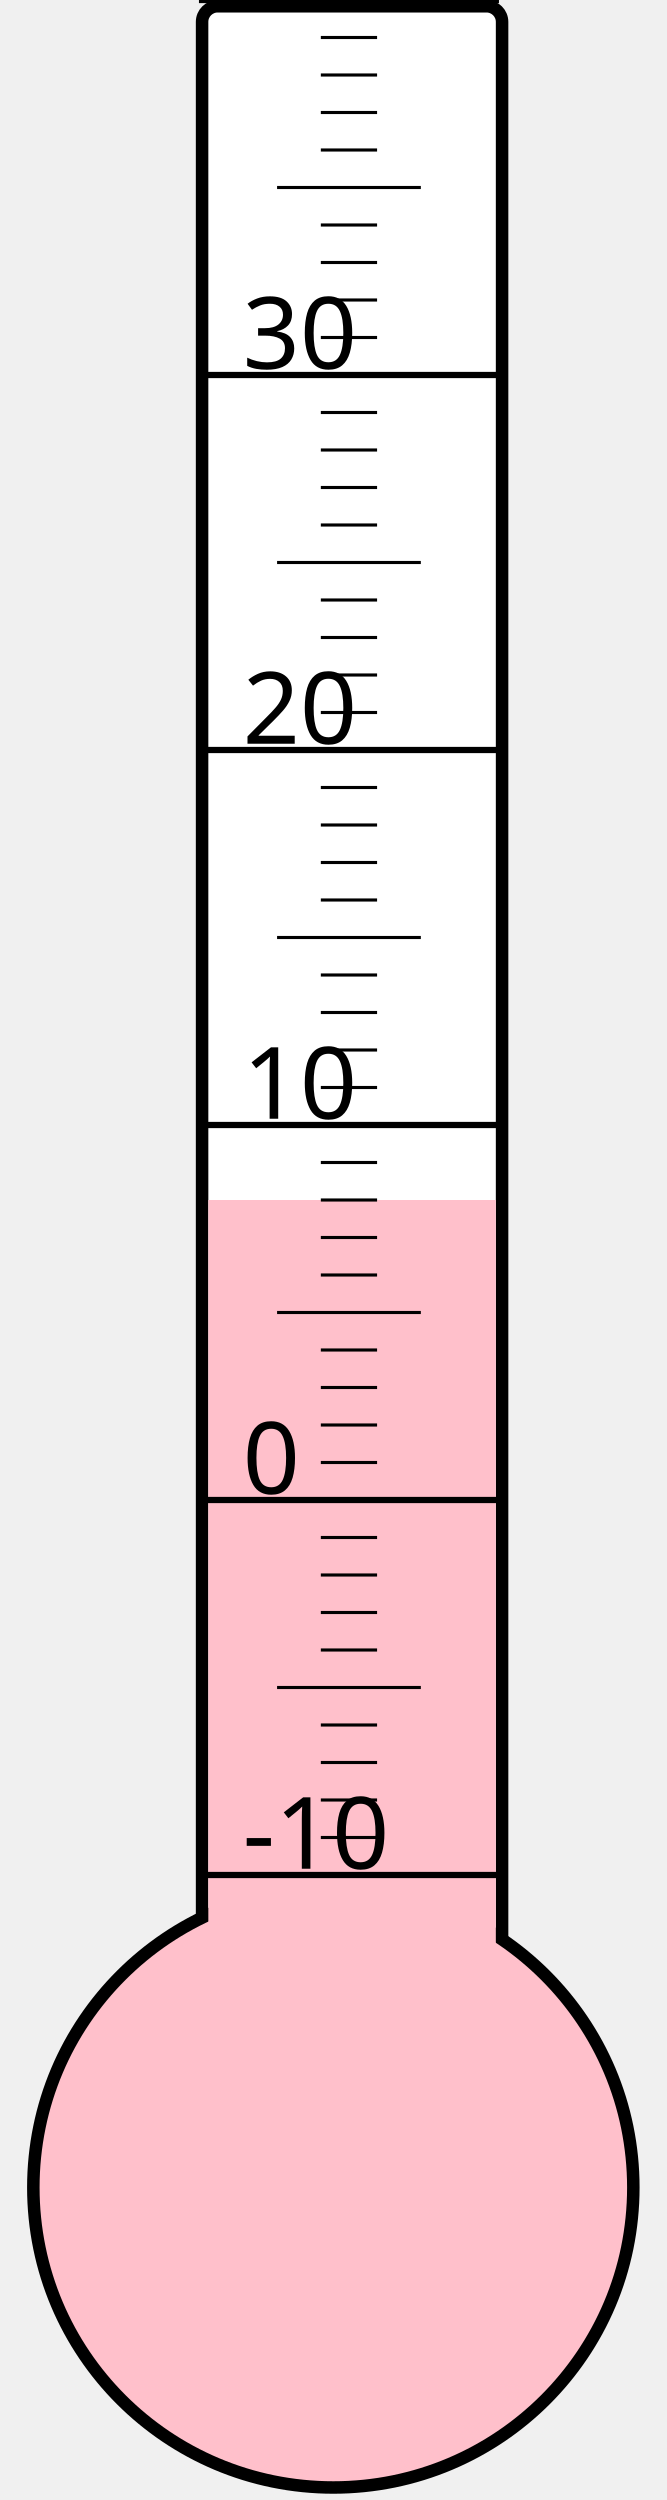
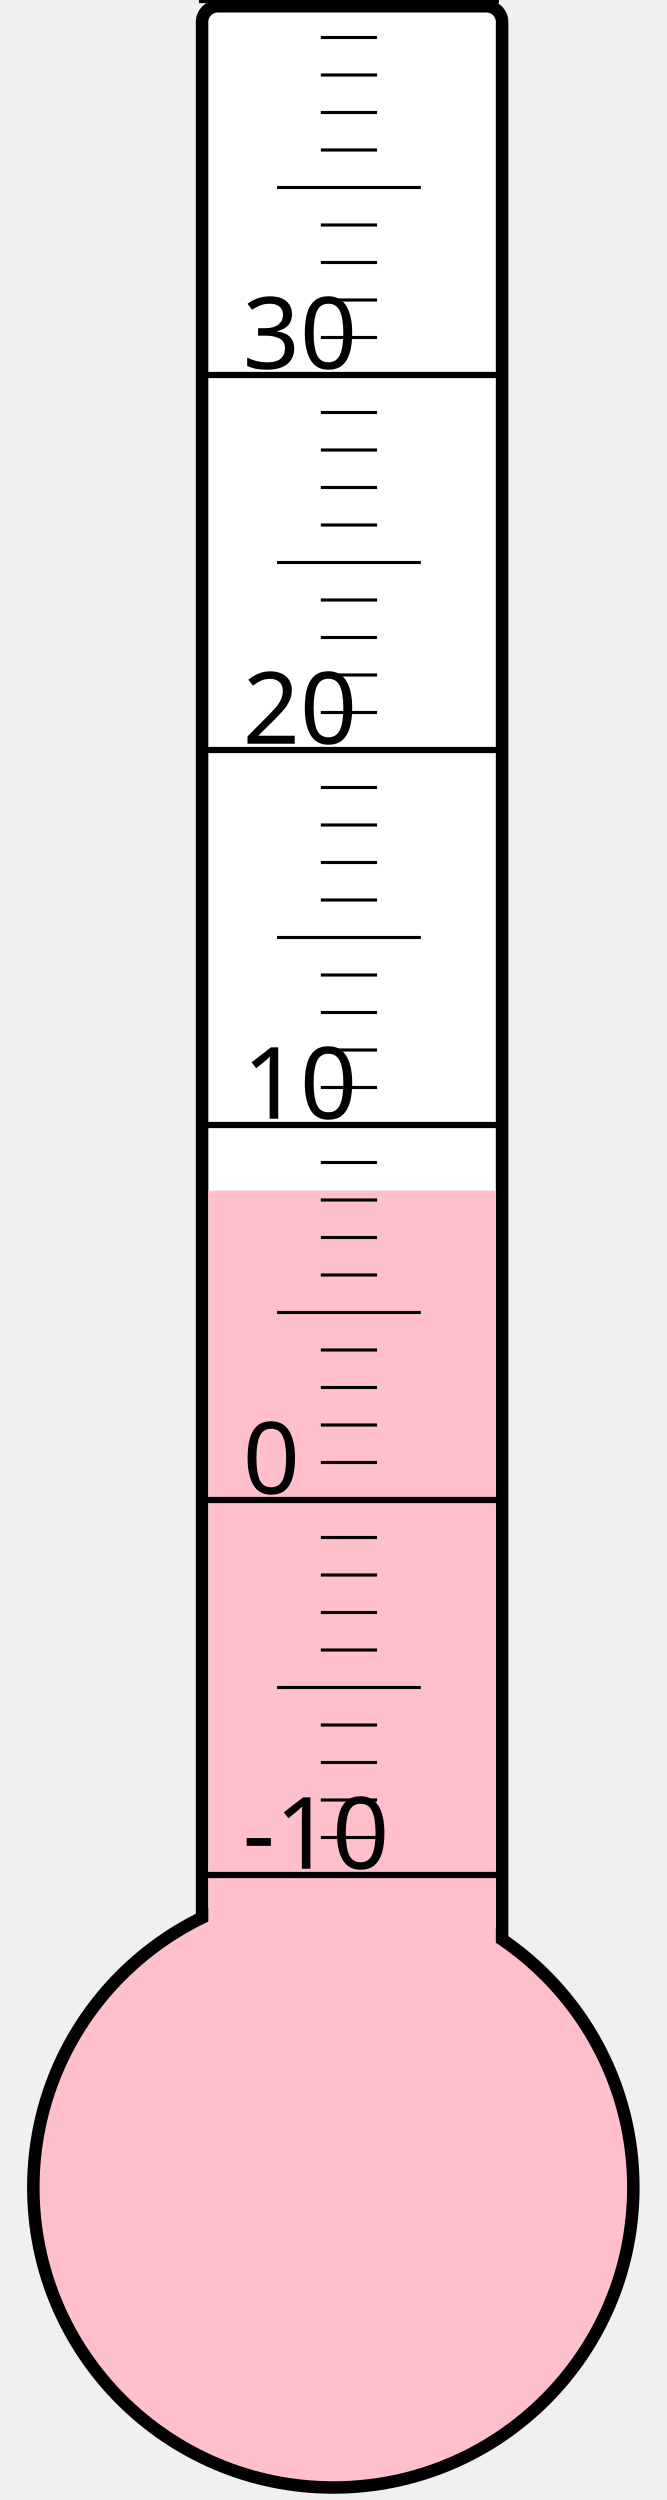
<svg xmlns="http://www.w3.org/2000/svg" width="40px" height="150px" viewBox="0 0 200 800">
  <rect width="200" height="800" x="0" y="0" style="fill: #ffffeb; fill-opacity: 0;" />
  <rect width="96" height="680" x="58" y="2" rx="5" ry="5" style="fill: white; fill-opacity: 1; stroke: black; stroke-width: 4;" />
  <circle cx="100" cy="700" r="96" style="fill: pink; stroke: black; stroke-width: 4;" />
-   <rect width="92" height="316.0" x="60" y="384.0" style="fill: pink; fill-opacity: 1; stroke-width: 0;" />
+   <rect width="92" height="319.0" x="60" y="381.0" style="fill: pink; fill-opacity: 1; stroke-width: 0;" />
  <text x="71" y="598" style="font-family: sans-serif; font-size: 24pt;">-10</text>
  <text x="71" y="478" style="font-family: sans-serif; font-size: 24pt;">0</text>
  <text x="71" y="358" style="font-family: sans-serif; font-size: 24pt;">10</text>
  <text x="71" y="238" style="font-family: sans-serif; font-size: 24pt;">20</text>
  <text x="71" y="118" style="font-family: sans-serif; font-size: 24pt;">30</text>
  <g style="stroke: black;">
    <line x1="57" y1="600" x2="153" y2="600" style="stroke-width: 2;" />
    <line x1="96" y1="588" x2="114" y2="588" style="stroke-width: 1;" />
    <line x1="96" y1="576" x2="114" y2="576" style="stroke-width: 1;" />
    <line x1="96" y1="564" x2="114" y2="564" style="stroke-width: 1;" />
    <line x1="96" y1="552" x2="114" y2="552" style="stroke-width: 1;" />
    <line x1="82" y1="540" x2="128" y2="540" style="stroke-width: 1;" />
    <line x1="96" y1="528" x2="114" y2="528" style="stroke-width: 1;" />
    <line x1="96" y1="516" x2="114" y2="516" style="stroke-width: 1;" />
    <line x1="96" y1="504" x2="114" y2="504" style="stroke-width: 1;" />
    <line x1="96" y1="492" x2="114" y2="492" style="stroke-width: 1;" />
    <line x1="57" y1="480" x2="153" y2="480" style="stroke-width: 2;" />
    <line x1="96" y1="468" x2="114" y2="468" style="stroke-width: 1;" />
    <line x1="96" y1="456" x2="114" y2="456" style="stroke-width: 1;" />
    <line x1="96" y1="444" x2="114" y2="444" style="stroke-width: 1;" />
    <line x1="96" y1="432" x2="114" y2="432" style="stroke-width: 1;" />
    <line x1="82" y1="420" x2="128" y2="420" style="stroke-width: 1;" />
    <line x1="96" y1="408" x2="114" y2="408" style="stroke-width: 1;" />
    <line x1="96" y1="396" x2="114" y2="396" style="stroke-width: 1;" />
    <line x1="96" y1="384" x2="114" y2="384" style="stroke-width: 1;" />
    <line x1="96" y1="372" x2="114" y2="372" style="stroke-width: 1;" />
    <line x1="57" y1="360" x2="153" y2="360" style="stroke-width: 2;" />
    <line x1="96" y1="348" x2="114" y2="348" style="stroke-width: 1;" />
    <line x1="96" y1="336" x2="114" y2="336" style="stroke-width: 1;" />
    <line x1="96" y1="324" x2="114" y2="324" style="stroke-width: 1;" />
    <line x1="96" y1="312" x2="114" y2="312" style="stroke-width: 1;" />
    <line x1="82" y1="300" x2="128" y2="300" style="stroke-width: 1;" />
    <line x1="96" y1="288" x2="114" y2="288" style="stroke-width: 1;" />
    <line x1="96" y1="276" x2="114" y2="276" style="stroke-width: 1;" />
    <line x1="96" y1="264" x2="114" y2="264" style="stroke-width: 1;" />
    <line x1="96" y1="252" x2="114" y2="252" style="stroke-width: 1;" />
    <line x1="57" y1="240" x2="153" y2="240" style="stroke-width: 2;" />
    <line x1="96" y1="228" x2="114" y2="228" style="stroke-width: 1;" />
    <line x1="96" y1="216" x2="114" y2="216" style="stroke-width: 1;" />
    <line x1="96" y1="204" x2="114" y2="204" style="stroke-width: 1;" />
    <line x1="96" y1="192" x2="114" y2="192" style="stroke-width: 1;" />
    <line x1="82" y1="180" x2="128" y2="180" style="stroke-width: 1;" />
    <line x1="96" y1="168" x2="114" y2="168" style="stroke-width: 1;" />
    <line x1="96" y1="156" x2="114" y2="156" style="stroke-width: 1;" />
    <line x1="96" y1="144" x2="114" y2="144" style="stroke-width: 1;" />
    <line x1="96" y1="132" x2="114" y2="132" style="stroke-width: 1;" />
    <line x1="57" y1="120" x2="153" y2="120" style="stroke-width: 2;" />
    <line x1="96" y1="108" x2="114" y2="108" style="stroke-width: 1;" />
    <line x1="96" y1="96" x2="114" y2="96" style="stroke-width: 1;" />
    <line x1="96" y1="84" x2="114" y2="84" style="stroke-width: 1;" />
    <line x1="96" y1="72" x2="114" y2="72" style="stroke-width: 1;" />
    <line x1="82" y1="60" x2="128" y2="60" style="stroke-width: 1;" />
    <line x1="96" y1="48" x2="114" y2="48" style="stroke-width: 1;" />
    <line x1="96" y1="36" x2="114" y2="36" style="stroke-width: 1;" />
    <line x1="96" y1="24" x2="114" y2="24" style="stroke-width: 1;" />
    <line x1="96" y1="12" x2="114" y2="12" style="stroke-width: 1;" />
    <line x1="57" y1="0" x2="153" y2="0" style="stroke-width: 2;" />
  </g>
</svg>
